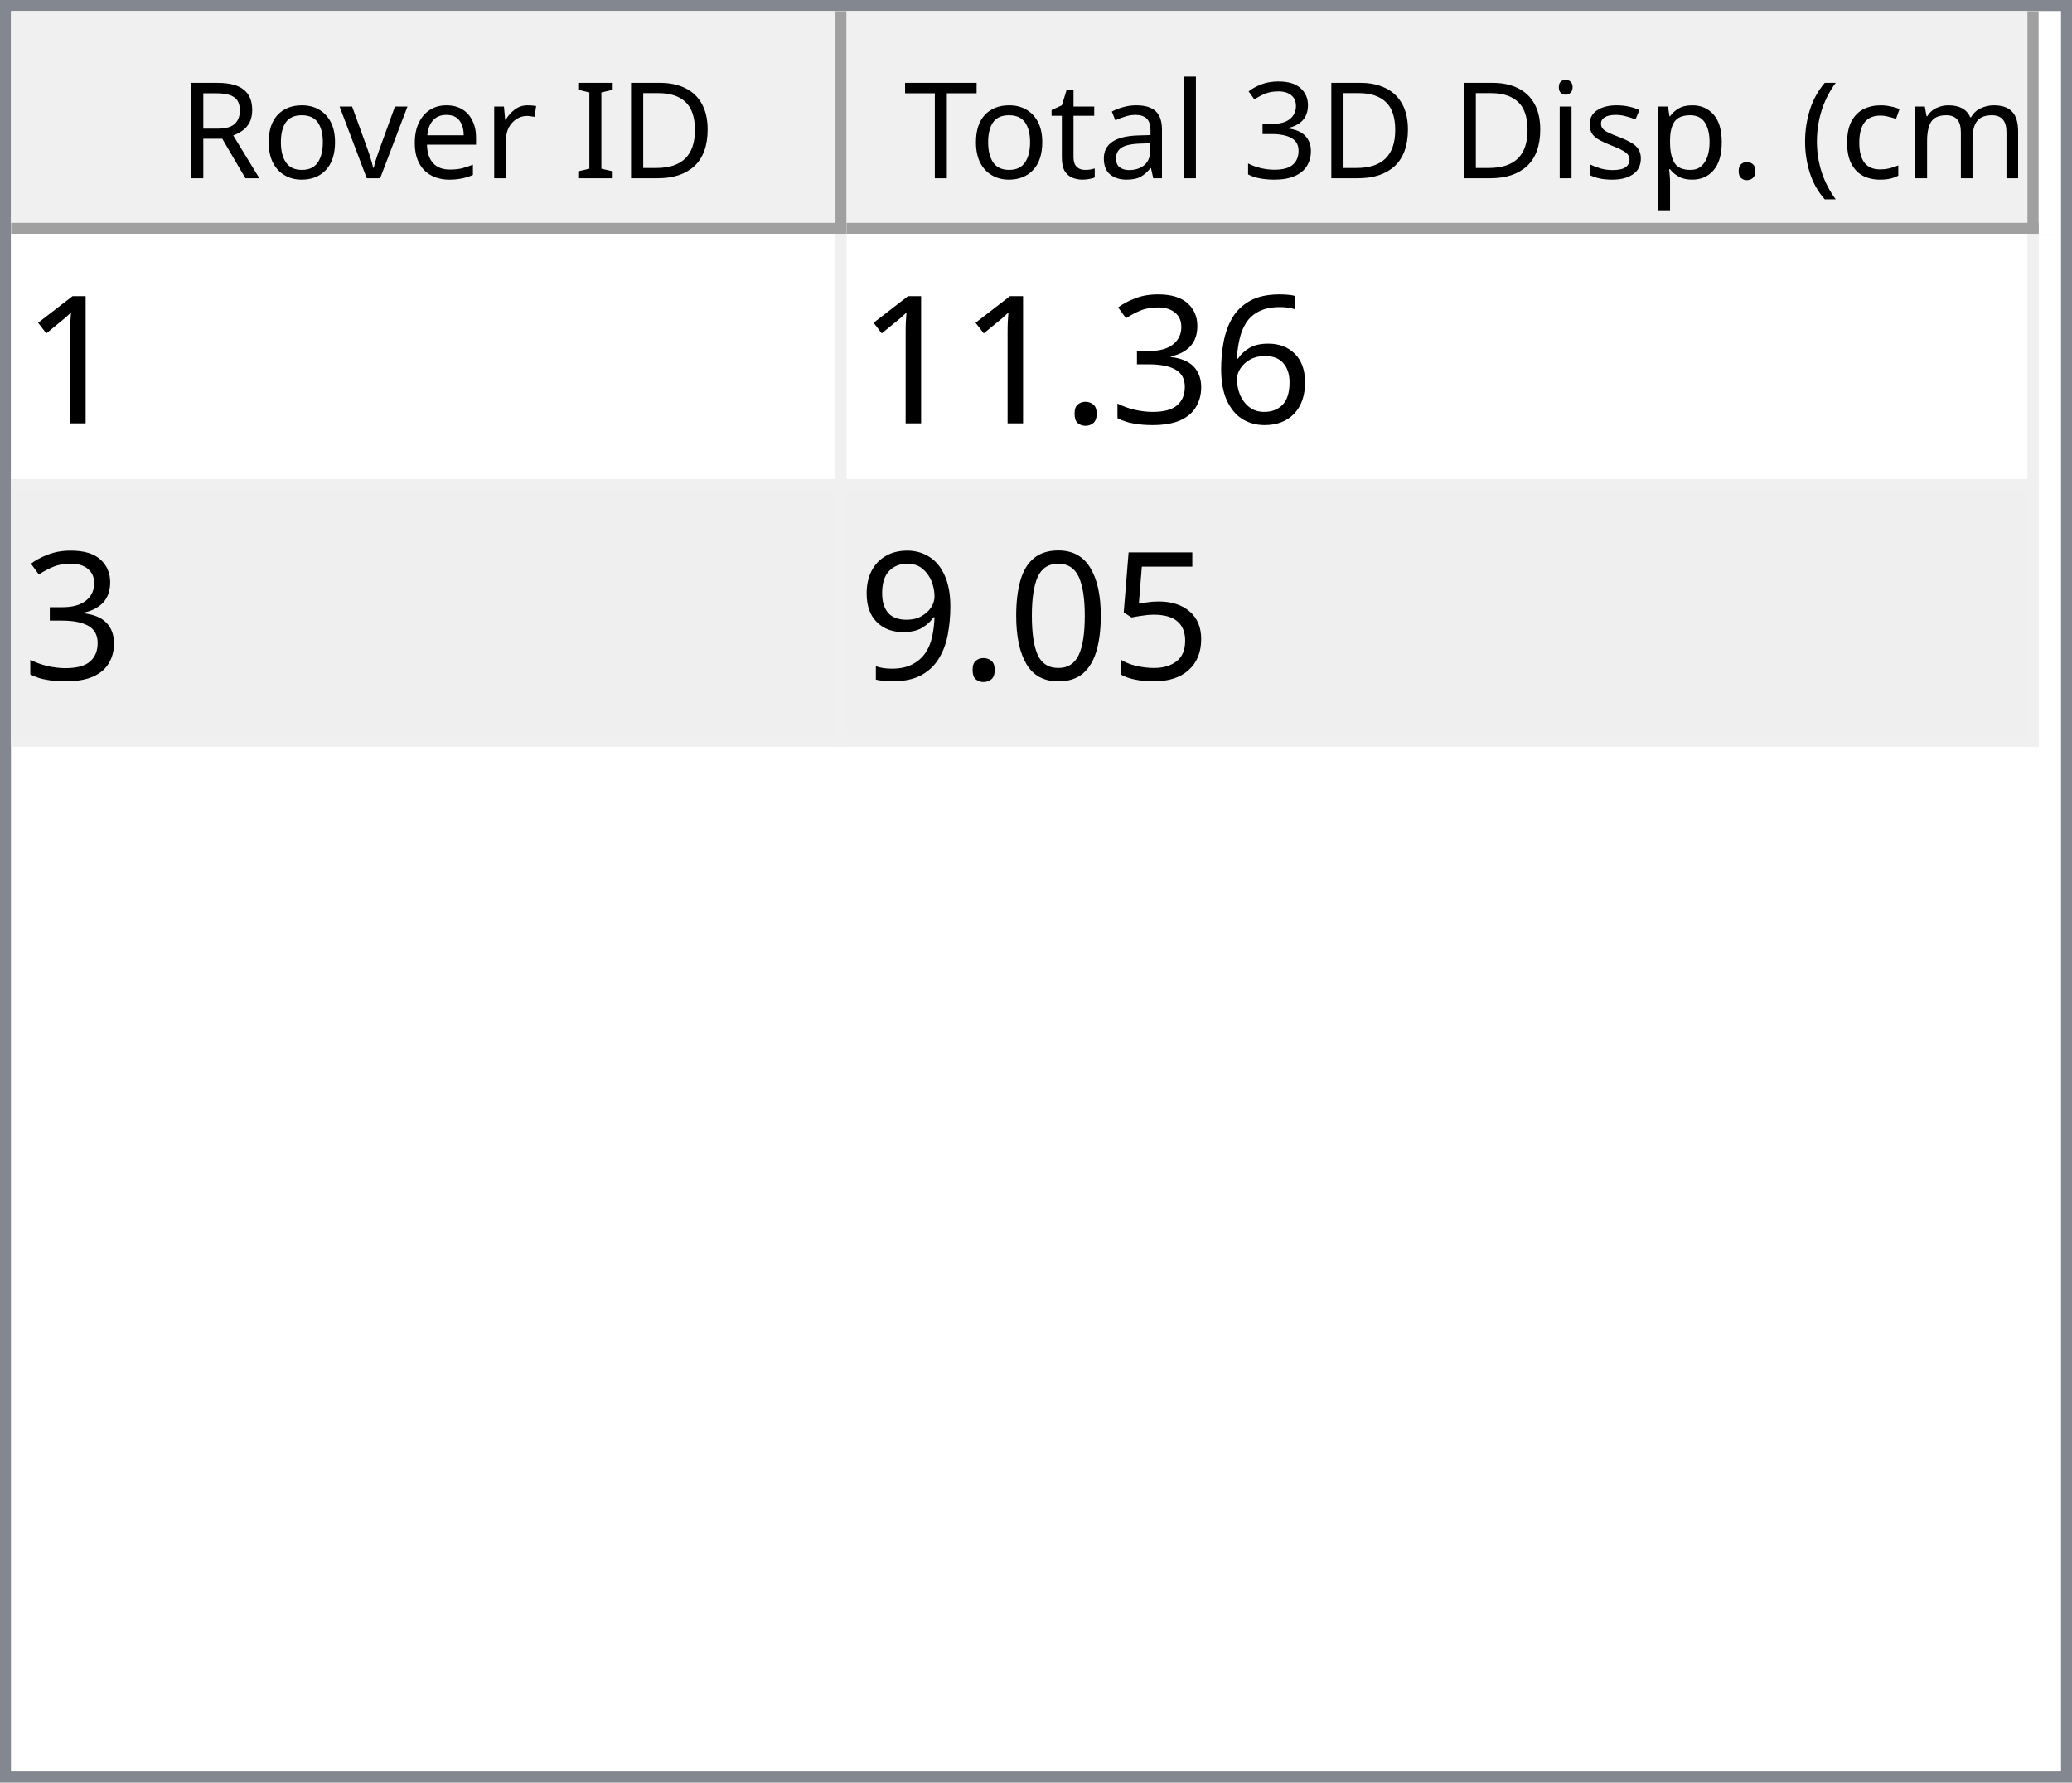
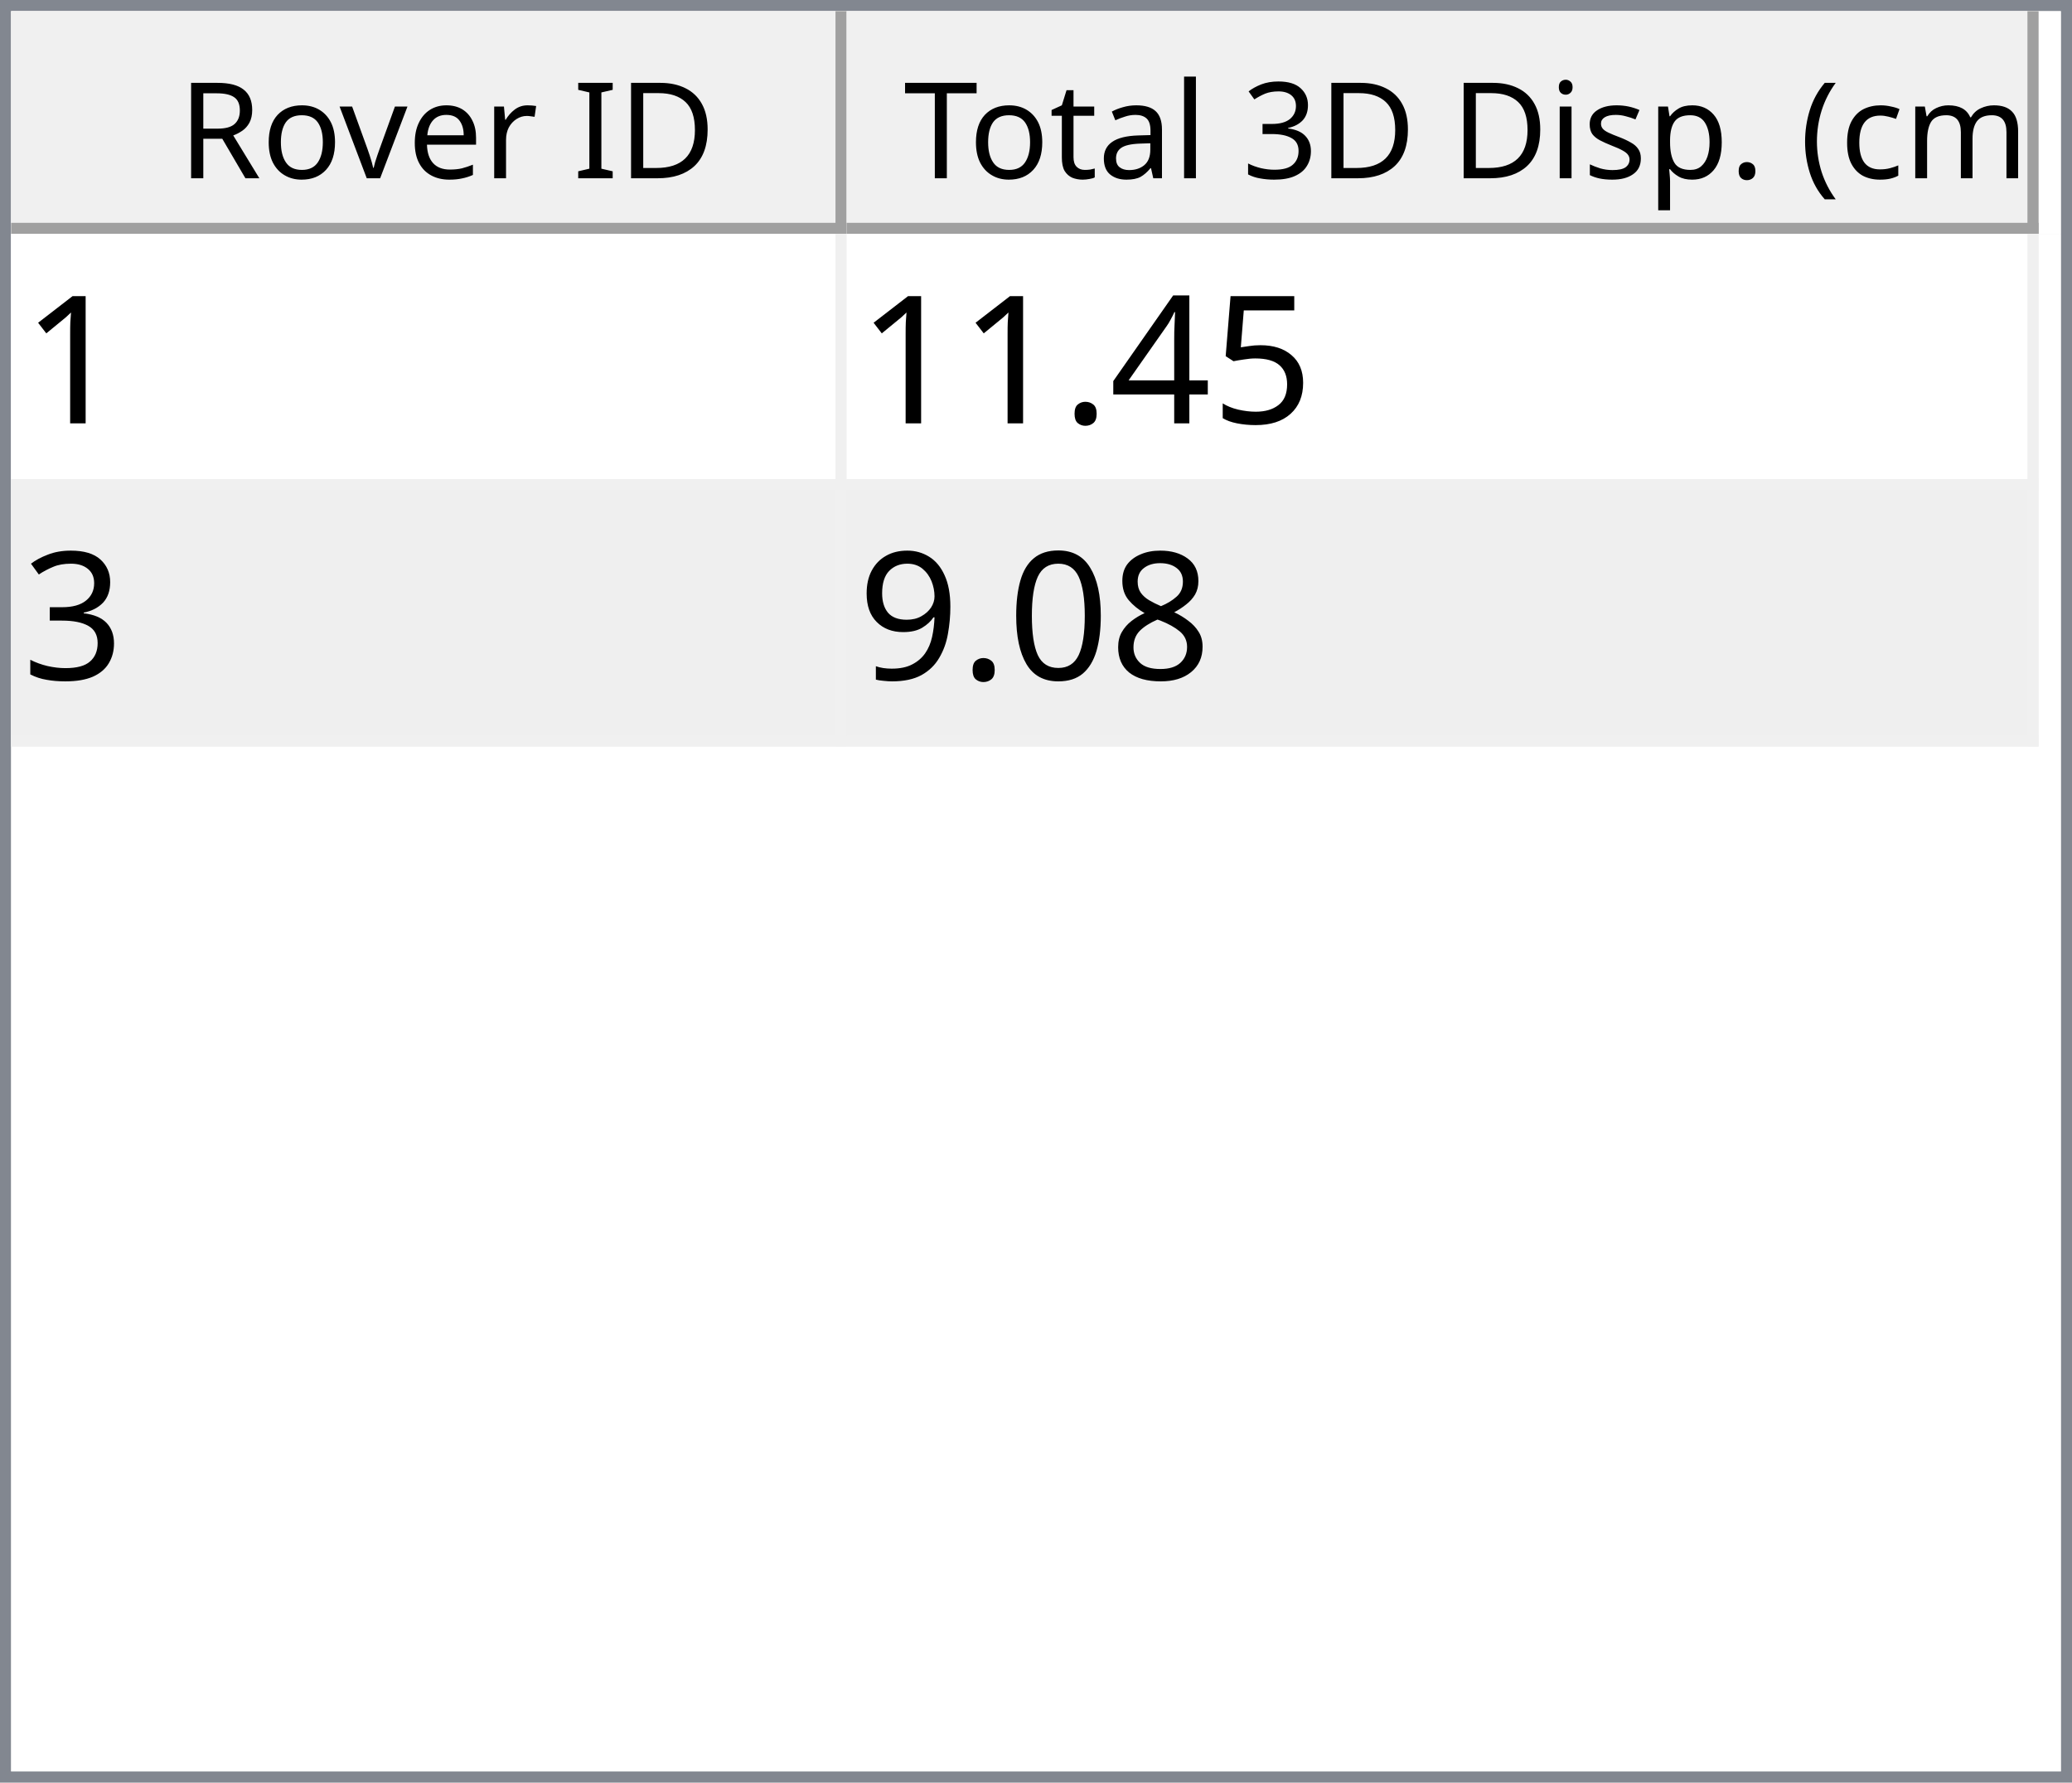
<svg xmlns="http://www.w3.org/2000/svg" style="fill-opacity:1; color-rendering:auto; color-interpolation:auto; text-rendering:auto; stroke:black; stroke-linecap:square; stroke-miterlimit:10; shape-rendering:auto; stroke-opacity:1; fill:black; stroke-dasharray:none; font-weight:normal; stroke-width:1; font-family:'Dialog'; font-style:normal; stroke-linejoin:miter; font-size:12px; stroke-dashoffset:0; image-rendering:auto;" width="186" height="160">
  <defs id="genericDefs" />
  <g>
    <defs id="defs1">
      <clipPath clipPathUnits="userSpaceOnUse" id="clipPath1">
        <path d="M0 0 L186 0 L186 160 L0 160 L0 0 Z" />
      </clipPath>
      <clipPath clipPathUnits="userSpaceOnUse" id="clipPath2">
        <path d="M0 0 L0 160 L186 160 L186 0 Z" />
      </clipPath>
      <clipPath clipPathUnits="userSpaceOnUse" id="clipPath3">
        <path d="M0 0 L0 20 L184 20 L184 0 Z" />
      </clipPath>
      <clipPath clipPathUnits="userSpaceOnUse" id="clipPath4">
        <path d="M0 0 L0 20 L75 20 L75 0 Z" />
      </clipPath>
      <clipPath clipPathUnits="userSpaceOnUse" id="clipPath5">
        <path d="M1 1 L1 19 L74 19 L74 1 Z" />
      </clipPath>
      <clipPath clipPathUnits="userSpaceOnUse" id="clipPath6">
        <path d="M0 0 L0 18 L73 18 L73 0 Z" />
      </clipPath>
      <clipPath clipPathUnits="userSpaceOnUse" id="clipPath7">
        <path d="M-0.5 -0.5 L-0.5 19.5 L74.5 19.5 L74.5 -0.5 Z" />
      </clipPath>
      <clipPath clipPathUnits="userSpaceOnUse" id="clipPath8">
        <path d="M0 0 L0 20 L107 20 L107 0 Z" />
      </clipPath>
      <clipPath clipPathUnits="userSpaceOnUse" id="clipPath9">
        <path d="M1 1 L1 19 L106 19 L106 1 Z" />
      </clipPath>
      <clipPath clipPathUnits="userSpaceOnUse" id="clipPath10">
        <path d="M0 0 L0 18 L105 18 L105 0 Z" />
      </clipPath>
      <clipPath clipPathUnits="userSpaceOnUse" id="clipPath11">
        <path d="M-0.5 -0.5 L-0.5 19.5 L106.5 19.5 L106.5 -0.5 Z" />
      </clipPath>
      <clipPath clipPathUnits="userSpaceOnUse" id="clipPath12">
        <path d="M0 0 L0 138 L184 138 L184 0 Z" />
      </clipPath>
      <clipPath clipPathUnits="userSpaceOnUse" id="clipPath13">
        <path d="M0 0 L0 46 L182 46 L182 0 Z" />
      </clipPath>
      <clipPath clipPathUnits="userSpaceOnUse" id="clipPath14">
        <path d="M-0.5 -0.5 L-0.5 45.5 L181.5 45.5 L181.5 -0.5 Z" />
      </clipPath>
      <clipPath clipPathUnits="userSpaceOnUse" id="clipPath15">
        <path d="M0 0 L0 22 L74 22 L74 0 Z" />
      </clipPath>
      <clipPath clipPathUnits="userSpaceOnUse" id="clipPath16">
        <path d="M0 0 L0 22 L106 22 L106 0 Z" />
      </clipPath>
      <font horiz-adv-x="64.551" id="font1">
        <font-face ascent="107.91" descent="25.098" units-per-em="100" style="font-style:normal; font-family:Segoe UI; font-weight:normal;" />
        <missing-glyph horiz-adv-x="64.551" d="M8.109 0 L8.109 68.266 L56.453 68.266 L56.453 0 L8.109 0 ZM15.328 7.234 L49.219 7.234 L49.219 61.031 L15.328 61.031 L15.328 7.234 Z" />
        <glyph unicode="D" horiz-adv-x="70.117" d="M9.188 0 L9.188 70.016 L28.516 70.016 Q65.531 70.016 65.531 35.891 Q65.531 19.672 55.25 9.836 Q44.969 0 27.734 0 L9.188 0 ZM17.391 62.594 L17.391 7.422 L27.828 7.422 Q41.609 7.422 49.273 14.797 Q56.938 22.172 56.938 35.688 Q56.938 62.594 28.328 62.594 L17.391 62.594 Z" />
        <glyph unicode="I" horiz-adv-x="26.611" d="M17.391 0 L9.188 0 L9.188 70.016 L17.391 70.016 L17.391 0 Z" />
        <glyph unicode=" " horiz-adv-x="27.393" d="" />
        <glyph unicode="r" horiz-adv-x="34.766" d="M34.188 41.891 Q32.078 43.5 28.125 43.5 Q23 43.5 19.555 38.672 Q16.109 33.844 16.109 25.484 L16.109 0 L8.109 0 L8.109 50 L16.109 50 L16.109 39.703 L16.312 39.703 Q18.016 44.969 21.531 47.922 Q25.047 50.875 29.391 50.875 Q32.516 50.875 34.188 50.203 L34.188 41.891 Z" />
        <glyph unicode="e" horiz-adv-x="52.295" d="M48.297 23 L12.984 23 Q13.188 14.656 17.484 10.109 Q21.781 5.562 29.297 5.562 Q37.75 5.562 44.828 11.141 L44.828 3.609 Q38.234 -1.172 27.391 -1.172 Q16.797 -1.172 10.742 5.641 Q4.688 12.453 4.688 24.812 Q4.688 36.469 11.305 43.82 Q17.922 51.172 27.734 51.172 Q37.547 51.172 42.922 44.828 Q48.297 38.484 48.297 27.203 L48.297 23 ZM40.094 29.781 Q40.047 36.719 36.75 40.578 Q33.453 44.438 27.594 44.438 Q21.922 44.438 17.969 40.383 Q14.016 36.328 13.094 29.781 L40.094 29.781 Z" />
        <glyph unicode="v" horiz-adv-x="47.9" d="M47.406 50 L27.484 0 L19.625 0 L0.688 50 L9.469 50 L22.172 13.672 Q23.578 9.672 23.922 6.688 L24.125 6.688 Q24.609 10.453 25.688 13.484 L38.969 50 L47.406 50 Z" />
        <glyph unicode="o" horiz-adv-x="58.594" d="M29 -1.172 Q17.922 -1.172 11.305 5.836 Q4.688 12.844 4.688 24.422 Q4.688 37.016 11.57 44.094 Q18.453 51.172 30.172 51.172 Q41.359 51.172 47.633 44.289 Q53.906 37.406 53.906 25.203 Q53.906 13.234 47.141 6.031 Q40.375 -1.172 29 -1.172 ZM29.594 44.438 Q21.875 44.438 17.383 39.188 Q12.891 33.938 12.891 24.703 Q12.891 15.828 17.43 10.695 Q21.969 5.562 29.594 5.562 Q37.359 5.562 41.531 10.594 Q45.703 15.625 45.703 24.906 Q45.703 34.281 41.531 39.359 Q37.359 44.438 29.594 44.438 Z" />
        <glyph unicode="R" horiz-adv-x="59.814" d="M59.375 0 L49.609 0 L37.891 19.625 Q36.281 22.359 34.766 24.289 Q33.25 26.219 31.664 27.438 Q30.078 28.656 28.25 29.219 Q26.422 29.781 24.125 29.781 L17.391 29.781 L17.391 0 L9.188 0 L9.188 70.016 L30.078 70.016 Q34.672 70.016 38.555 68.867 Q42.438 67.719 45.289 65.375 Q48.141 63.031 49.758 59.547 Q51.375 56.062 51.375 51.375 Q51.375 47.703 50.273 44.656 Q49.172 41.609 47.148 39.211 Q45.125 36.812 42.266 35.133 Q39.406 33.453 35.844 32.516 L35.844 32.328 Q37.594 31.547 38.891 30.547 Q40.188 29.547 41.359 28.18 Q42.531 26.812 43.68 25.078 Q44.828 23.344 46.234 21.047 L59.375 0 ZM17.391 62.594 L17.391 37.203 L28.516 37.203 Q31.594 37.203 34.203 38.133 Q36.812 39.062 38.719 40.797 Q40.625 42.531 41.703 45.047 Q42.781 47.562 42.781 50.688 Q42.781 56.297 39.141 59.445 Q35.5 62.594 28.609 62.594 L17.391 62.594 Z" />
        <glyph unicode=")" horiz-adv-x="30.176" d="M8.297 -15.922 L1.172 -15.922 Q16.406 2.344 16.406 26.812 Q16.406 51.469 1.078 70.016 L8.297 70.016 Q23.531 52.156 23.531 26.703 Q23.531 1.375 8.297 -15.922 Z" />
        <glyph unicode="m" horiz-adv-x="86.133" d="M79.109 0 L71.094 0 L71.094 28.719 Q71.094 37.016 68.531 40.727 Q65.969 44.438 59.906 44.438 Q54.781 44.438 51.195 39.75 Q47.609 35.062 47.609 28.516 L47.609 0 L39.594 0 L39.594 29.688 Q39.594 44.438 28.219 44.438 Q22.953 44.438 19.531 40.016 Q16.109 35.594 16.109 28.516 L16.109 0 L8.109 0 L8.109 50 L16.109 50 L16.109 42.094 L16.312 42.094 Q21.625 51.172 31.844 51.172 Q36.969 51.172 40.773 48.312 Q44.578 45.453 46 40.828 Q51.562 51.172 62.594 51.172 Q79.109 51.172 79.109 30.812 L79.109 0 Z" />
        <glyph unicode="c" horiz-adv-x="46.191" d="M42.188 2.297 Q36.422 -1.172 28.516 -1.172 Q17.828 -1.172 11.258 5.789 Q4.688 12.75 4.688 23.828 Q4.688 36.188 11.766 43.68 Q18.844 51.172 30.672 51.172 Q37.25 51.172 42.281 48.734 L42.281 40.531 Q36.719 44.438 30.375 44.438 Q22.703 44.438 17.797 38.945 Q12.891 33.453 12.891 24.516 Q12.891 15.719 17.508 10.641 Q22.125 5.562 29.891 5.562 Q36.422 5.562 42.188 9.906 L42.188 2.297 Z" />
        <glyph unicode="(" horiz-adv-x="30.176" d="M29.109 -15.922 L21.969 -15.922 Q6.844 1.375 6.844 26.703 Q6.844 52.156 21.969 70.016 L29.203 70.016 Q13.875 51.469 13.875 26.812 Q13.875 2.344 29.109 -15.922 Z" />
        <glyph unicode="." horiz-adv-x="21.68" d="M10.891 -1.078 Q8.641 -1.078 7.055 0.539 Q5.469 2.156 5.469 4.391 Q5.469 6.641 7.055 8.273 Q8.641 9.906 10.891 9.906 Q13.188 9.906 14.797 8.273 Q16.406 6.641 16.406 4.391 Q16.406 2.156 14.797 0.539 Q13.188 -1.078 10.891 -1.078 Z" />
        <glyph unicode="p" horiz-adv-x="58.789" d="M16.312 7.234 L16.109 7.234 L16.109 -23 L8.109 -23 L8.109 50 L16.109 50 L16.109 41.219 L16.312 41.219 Q22.219 51.172 33.594 51.172 Q43.266 51.172 48.688 44.461 Q54.109 37.75 54.109 26.469 Q54.109 13.922 48 6.375 Q41.891 -1.172 31.297 -1.172 Q21.578 -1.172 16.312 7.234 ZM16.109 27.391 L16.109 20.406 Q16.109 14.203 20.141 9.883 Q24.172 5.562 30.375 5.562 Q37.641 5.562 41.773 11.133 Q45.906 16.703 45.906 26.609 Q45.906 34.969 42.047 39.703 Q38.188 44.438 31.594 44.438 Q24.609 44.438 20.359 39.578 Q16.109 34.719 16.109 27.391 Z" />
        <glyph unicode="s" horiz-adv-x="42.432" d="M5.078 1.812 L5.078 10.406 Q11.625 5.562 19.484 5.562 Q30.031 5.562 30.031 12.594 Q30.031 14.594 29.125 15.992 Q28.219 17.391 26.68 18.461 Q25.141 19.531 23.07 20.383 Q21 21.234 18.609 22.172 Q15.281 23.484 12.766 24.828 Q10.25 26.172 8.57 27.859 Q6.891 29.547 6.031 31.695 Q5.172 33.844 5.172 36.719 Q5.172 40.234 6.789 42.945 Q8.406 45.656 11.086 47.484 Q13.766 49.312 17.211 50.242 Q20.656 51.172 24.312 51.172 Q30.812 51.172 35.938 48.922 L35.938 40.828 Q30.422 44.438 23.25 44.438 Q21 44.438 19.195 43.922 Q17.391 43.406 16.094 42.477 Q14.797 41.547 14.086 40.258 Q13.375 38.969 13.375 37.406 Q13.375 35.453 14.086 34.133 Q14.797 32.812 16.164 31.789 Q17.531 30.766 19.484 29.938 Q21.438 29.109 23.922 28.125 Q27.25 26.859 29.883 25.516 Q32.516 24.172 34.375 22.484 Q36.234 20.797 37.234 18.602 Q38.234 16.406 38.234 13.375 Q38.234 9.672 36.602 6.938 Q34.969 4.203 32.234 2.398 Q29.5 0.594 25.93 -0.289 Q22.359 -1.172 18.453 -1.172 Q10.75 -1.172 5.078 1.812 Z" />
        <glyph unicode="i" horiz-adv-x="24.219" d="M12.203 62.703 Q10.062 62.703 8.547 64.164 Q7.031 65.625 7.031 67.875 Q7.031 70.125 8.547 71.609 Q10.062 73.094 12.203 73.094 Q14.406 73.094 15.945 71.609 Q17.484 70.125 17.484 67.875 Q17.484 65.719 15.945 64.211 Q14.406 62.703 12.203 62.703 ZM16.109 0 L8.109 0 L8.109 50 L16.109 50 L16.109 0 Z" />
        <glyph unicode="3" horiz-adv-x="53.906" d="M46.531 19.828 Q46.531 15.094 44.75 11.211 Q42.969 7.328 39.719 4.57 Q36.469 1.812 31.93 0.297 Q27.391 -1.219 21.922 -1.219 Q11.922 -1.219 6 2.594 L6 11.188 Q13.094 5.609 22.219 5.609 Q25.875 5.609 28.828 6.539 Q31.781 7.469 33.906 9.227 Q36.031 10.984 37.18 13.477 Q38.328 15.969 38.328 19.094 Q38.328 32.812 18.797 32.812 L12.984 32.812 L12.984 39.594 L18.5 39.594 Q35.797 39.594 35.797 52.484 Q35.797 64.406 22.609 64.406 Q15.188 64.406 8.688 59.422 L8.688 67.188 Q15.375 71.188 24.609 71.188 Q29 71.188 32.57 69.969 Q36.141 68.75 38.68 66.555 Q41.219 64.359 42.609 61.281 Q44 58.203 44 54.5 Q44 40.672 30.031 36.719 L30.031 36.531 Q33.594 36.141 36.625 34.797 Q39.656 33.453 41.852 31.305 Q44.047 29.156 45.289 26.25 Q46.531 23.344 46.531 19.828 Z" />
        <glyph unicode="l" horiz-adv-x="24.219" d="M16.109 0 L8.109 0 L8.109 74.031 L16.109 74.031 L16.109 0 Z" />
        <glyph unicode="a" horiz-adv-x="50.879" d="M43.891 0 L35.891 0 L35.891 7.812 L35.688 7.812 Q30.469 -1.172 20.312 -1.172 Q12.844 -1.172 8.617 2.781 Q4.391 6.734 4.391 13.281 Q4.391 27.297 20.906 29.594 L35.891 31.688 Q35.891 44.438 25.594 44.438 Q16.547 44.438 9.281 38.281 L9.281 46.484 Q16.656 51.172 26.266 51.172 Q43.891 51.172 43.891 32.516 L43.891 0 ZM35.891 25.297 L23.828 23.641 Q18.266 22.859 15.43 20.875 Q12.594 18.891 12.594 13.875 Q12.594 10.203 15.211 7.883 Q17.828 5.562 22.172 5.562 Q28.125 5.562 32.008 9.742 Q35.891 13.922 35.891 20.312 L35.891 25.297 Z" />
        <glyph unicode="t" horiz-adv-x="33.887" d="M31.297 0.484 Q28.469 -1.078 23.828 -1.078 Q10.688 -1.078 10.688 13.578 L10.688 43.172 L2.094 43.172 L2.094 50 L10.688 50 L10.688 62.203 L18.703 64.797 L18.703 50 L31.297 50 L31.297 43.172 L18.703 43.172 L18.703 14.984 Q18.703 9.969 20.414 7.82 Q22.125 5.672 26.078 5.672 Q29.109 5.672 31.297 7.328 L31.297 0.484 Z" />
        <glyph unicode="T" horiz-adv-x="52.393" d="M50.594 62.594 L30.375 62.594 L30.375 0 L22.172 0 L22.172 62.594 L2 62.594 L2 70.016 L50.594 70.016 L50.594 62.594 Z" />
      </font>
      <font horiz-adv-x="75.0" id="font2">
        <font-face ascent="100.537" descent="21.973" units-per-em="100" style="font-style:normal; font-family:sans-serif; font-weight:normal;" />
        <missing-glyph horiz-adv-x="75.0" d="M12.5 0 L12.5 62.5 L62.5 62.5 L62.5 0 L12.5 0 ZM14.062 1.562 L60.938 1.562 L60.938 60.938 L14.062 60.938 L14.062 1.562 Z" />
        <glyph unicode="1" horiz-adv-x="55.615" d="M37.25 0 L28.469 0 L28.469 56 Q25.297 52.984 20.141 49.953 Q14.984 46.922 10.891 45.406 L10.891 53.906 Q18.266 57.375 23.781 62.305 Q29.297 67.234 31.594 71.875 L37.25 71.875 L37.25 0 Z" />
-         <glyph unicode="6" horiz-adv-x="55.615" d="M49.75 54.047 L41.016 53.375 Q39.844 58.547 37.703 60.891 Q34.125 64.656 28.906 64.656 Q24.703 64.656 21.531 62.312 Q17.391 59.281 14.992 53.469 Q12.594 47.656 12.5 36.922 Q15.672 41.75 20.266 44.094 Q24.859 46.438 29.891 46.438 Q38.672 46.438 44.852 39.969 Q51.031 33.5 51.031 23.25 Q51.031 16.5 48.125 10.719 Q45.219 4.938 40.141 1.859 Q35.062 -1.219 28.609 -1.219 Q17.625 -1.219 10.695 6.859 Q3.766 14.938 3.766 33.5 Q3.766 54.25 11.422 63.672 Q18.109 71.875 29.438 71.875 Q37.891 71.875 43.289 67.141 Q48.688 62.406 49.75 54.047 ZM13.875 23.188 Q13.875 18.656 15.797 14.508 Q17.719 10.359 21.188 8.18 Q24.656 6 28.469 6 Q34.031 6 38.039 10.492 Q42.047 14.984 42.047 22.703 Q42.047 30.125 38.086 34.398 Q34.125 38.672 28.125 38.672 Q22.172 38.672 18.023 34.398 Q13.875 30.125 13.875 23.188 Z" />
+         <glyph unicode="5" horiz-adv-x="55.615" d="M4.156 18.75 L13.375 19.531 Q14.406 12.797 18.141 9.398 Q21.875 6 27.156 6 Q33.5 6 37.891 10.789 Q42.281 15.578 42.281 23.484 Q42.281 31 38.062 35.352 Q33.844 39.703 27 39.703 Q22.75 39.703 19.336 37.773 Q15.922 35.844 13.969 32.766 L5.719 33.844 L12.641 70.609 L48.25 70.609 L48.25 62.203 L19.672 62.203 L15.828 42.969 Q22.266 47.469 29.344 47.469 Q38.719 47.469 45.164 40.969 Q51.609 34.469 51.609 24.266 Q51.609 14.547 45.953 7.469 Q39.062 -1.219 27.156 -1.219 Q17.391 -1.219 11.211 4.25 Q5.031 9.719 4.156 18.75 Z" />
+         <glyph unicode="4" horiz-adv-x="55.615" d="M32.328 0 L32.328 17.141 L1.266 17.141 L1.266 25.203 L33.938 71.578 L41.109 71.578 L41.109 25.203 L50.781 25.203 L50.781 17.141 L41.109 17.141 L41.109 0 L32.328 0 ZM32.328 25.203 L32.328 57.469 L9.906 25.203 L32.328 25.203 Z" />
+         <glyph unicode="." horiz-adv-x="27.783" d="M9.078 0 L9.078 10.016 L19.094 10.016 L19.094 0 L9.078 0 Z" />
        <glyph unicode="3" horiz-adv-x="55.615" d="M4.203 18.891 L12.984 20.062 Q14.5 12.594 18.141 9.297 Q21.781 6 27 6 Q33.203 6 37.477 10.297 Q41.75 14.594 41.75 20.953 Q41.75 27 37.797 30.93 Q33.844 34.859 27.734 34.859 Q25.25 34.859 21.531 33.891 L22.516 41.609 Q23.391 41.5 23.922 41.5 Q29.547 41.5 34.039 44.43 Q38.531 47.359 38.531 53.469 Q38.531 58.297 35.258 61.477 Q31.984 64.656 26.812 64.656 Q21.688 64.656 18.266 61.43 Q14.844 58.203 13.875 51.766 L5.078 53.328 Q6.688 62.156 12.398 67.016 Q18.109 71.875 26.609 71.875 Q32.469 71.875 37.398 69.359 Q42.328 66.844 44.945 62.5 Q47.562 58.156 47.562 53.266 Q47.562 48.641 45.07 44.828 Q42.578 41.016 37.703 38.766 Q44.047 37.312 47.562 32.695 Q51.078 28.078 51.078 21.141 Q51.078 11.766 44.242 5.25 Q37.406 -1.266 26.953 -1.266 Q17.531 -1.266 11.305 4.352 Q5.078 9.969 4.203 18.891 Z" />
-         <glyph unicode="." horiz-adv-x="27.783" d="M9.078 0 L9.078 10.016 L19.094 10.016 L19.094 0 L9.078 0 Z" />
-         <glyph unicode="5" horiz-adv-x="55.615" d="M4.156 18.75 L13.375 19.531 Q14.406 12.797 18.141 9.398 Q21.875 6 27.156 6 Q33.5 6 37.891 10.789 Q42.281 15.578 42.281 23.484 Q42.281 31 38.062 35.352 Q33.844 39.703 27 39.703 Q22.75 39.703 19.336 37.773 Q15.922 35.844 13.969 32.766 L5.719 33.844 L12.641 70.609 L48.25 70.609 L48.25 62.203 L19.672 62.203 L15.828 42.969 Q22.266 47.469 29.344 47.469 Q38.719 47.469 45.164 40.969 Q51.609 34.469 51.609 24.266 Q51.609 14.547 45.953 7.469 Q39.062 -1.219 27.156 -1.219 Q17.391 -1.219 11.211 4.25 Q5.031 9.719 4.156 18.75 Z" />
+         <glyph unicode="8" horiz-adv-x="55.615" d="M17.672 38.812 Q12.203 40.828 9.57 44.539 Q6.938 48.25 6.938 53.422 Q6.938 61.234 12.555 66.555 Q18.172 71.875 27.484 71.875 Q36.859 71.875 42.578 66.43 Q48.297 60.984 48.297 53.172 Q48.297 48.188 45.68 44.508 Q43.062 40.828 37.75 38.812 Q44.344 36.672 47.781 31.883 Q51.219 27.094 51.219 20.453 Q51.219 11.281 44.727 5.031 Q38.234 -1.219 27.641 -1.219 Q17.047 -1.219 10.547 5.055 Q4.047 11.328 4.047 20.703 Q4.047 27.688 7.594 32.398 Q11.141 37.109 17.672 38.812 ZM15.922 53.719 Q15.922 48.641 19.195 45.414 Q22.469 42.188 27.688 42.188 Q32.766 42.188 36.016 45.383 Q39.266 48.578 39.266 53.219 Q39.266 58.062 35.914 61.359 Q32.562 64.656 27.594 64.656 Q22.562 64.656 19.242 61.43 Q15.922 58.203 15.922 53.719 ZM13.094 20.656 Q13.094 16.891 14.875 13.375 Q16.656 9.859 20.172 7.93 Q23.688 6 27.734 6 Q34.031 6 38.133 10.055 Q42.234 14.109 42.234 20.359 Q42.234 26.703 38.016 30.859 Q33.797 35.016 27.438 35.016 Q21.234 35.016 17.164 30.914 Q13.094 26.812 13.094 20.656 Z" />
        <glyph unicode="0" horiz-adv-x="55.615" d="M4.156 35.297 Q4.156 48 6.766 55.742 Q9.375 63.484 14.523 67.68 Q19.672 71.875 27.484 71.875 Q33.25 71.875 37.594 69.555 Q41.938 67.234 44.773 62.867 Q47.609 58.5 49.219 52.227 Q50.828 45.953 50.828 35.297 Q50.828 22.703 48.242 14.969 Q45.656 7.234 40.508 3.008 Q35.359 -1.219 27.484 -1.219 Q17.141 -1.219 11.234 6.203 Q4.156 15.141 4.156 35.297 ZM13.188 35.297 Q13.188 17.672 17.312 11.836 Q21.438 6 27.484 6 Q33.547 6 37.672 11.859 Q41.797 17.719 41.797 35.297 Q41.797 52.984 37.672 58.789 Q33.547 64.594 27.391 64.594 Q21.344 64.594 17.719 59.469 Q13.188 52.938 13.188 35.297 Z" />
        <glyph unicode="9" horiz-adv-x="55.615" d="M5.469 16.547 L13.922 17.328 Q14.984 11.375 18.016 8.688 Q21.047 6 25.781 6 Q29.828 6 32.883 7.859 Q35.938 9.719 37.891 12.82 Q39.844 15.922 41.164 21.195 Q42.484 26.469 42.484 31.938 Q42.484 32.516 42.438 33.688 Q39.797 29.5 35.234 26.883 Q30.672 24.266 25.344 24.266 Q16.453 24.266 10.305 30.711 Q4.156 37.156 4.156 47.703 Q4.156 58.594 10.578 65.234 Q17 71.875 26.656 71.875 Q33.641 71.875 39.43 68.117 Q45.219 64.359 48.219 57.398 Q51.219 50.438 51.219 37.25 Q51.219 23.531 48.242 15.406 Q45.266 7.281 39.383 3.031 Q33.5 -1.219 25.594 -1.219 Q17.188 -1.219 11.867 3.445 Q6.547 8.109 5.469 16.547 ZM41.453 48.141 Q41.453 55.719 37.43 60.156 Q33.406 64.594 27.734 64.594 Q21.875 64.594 17.531 59.812 Q13.188 55.031 13.188 47.406 Q13.188 40.578 17.312 36.305 Q21.438 32.031 27.484 32.031 Q33.594 32.031 37.523 36.305 Q41.453 40.578 41.453 48.141 Z" />
      </font>
    </defs>
    <g style="fill:white; stroke:white;">
      <rect x="0" y="0" width="186" style="clip-path:url(#clipPath1); stroke:none;" height="160" />
    </g>
    <g style="fill:white; text-rendering:optimizeSpeed; color-rendering:optimizeSpeed; image-rendering:optimizeSpeed; shape-rendering:crispEdges; stroke:white; color-interpolation:sRGB;">
      <rect x="0" width="186" height="160" y="0" style="stroke:none;" />
      <path style="stroke:none;" d="M0 160 L186 160 L186 0 L0 0 Z" />
    </g>
    <g style="fill:rgb(240,240,240); font-family:'Segoe UI'; stroke:rgb(240,240,240);">
      <rect x="0" y="0" width="186" style="clip-path:url(#clipPath2); stroke:none;" height="160" />
    </g>
    <g style="fill:rgb(130,135,144); font-family:'Segoe UI'; stroke:rgb(130,135,144);">
      <path d="M0 0 L186 0 L186 160 L0 160 L0 0 ZM1 1 L185 1 L185 159 L1 159 L1 1 Z" style="fill-rule:evenodd; clip-path:url(#clipPath2); stroke:none;" />
    </g>
    <g style="fill:white; font-family:'Segoe UI'; stroke:white;" transform="translate(1,1)">
      <rect x="0" y="0" width="184" style="clip-path:url(#clipPath3); stroke:none;" height="20" />
    </g>
    <g style="fill:rgb(240,240,240); font-family:'Segoe UI'; stroke:rgb(240,240,240);" transform="translate(1,1)">
      <rect x="0" y="0" width="75" style="clip-path:url(#clipPath4); stroke:none;" height="20" />
    </g>
    <g style="font-family:'Segoe UI';" transform="translate(2,2)">
      <text x="14" xml:space="preserve" y="14" style="clip-path:url(#clipPath6); stroke:none;">Rover ID</text>
    </g>
    <g style="fill:rgb(160,160,160); font-family:'Segoe UI'; stroke:rgb(160,160,160); stroke-linejoin:bevel;" transform="translate(1.5,1.5)">
      <line x1="74" x2="74" y1="0" style="fill:none; clip-path:url(#clipPath7);" y2="19" />
    </g>
    <g style="fill:rgb(160,160,160); font-family:'Segoe UI'; stroke:rgb(160,160,160); stroke-linejoin:bevel;" transform="matrix(1,0,0,1,1,1) translate(0.5,0.5)">
      <line x1="0" x2="74" y1="19" style="fill:none; clip-path:url(#clipPath7);" y2="19" />
    </g>
    <g style="fill:rgb(240,240,240); font-family:'Segoe UI'; stroke:rgb(240,240,240);" transform="translate(76,1)">
      <rect x="0" y="0" width="107" style="clip-path:url(#clipPath8); stroke:none;" height="20" />
    </g>
    <g style="font-family:'Segoe UI';" transform="translate(77,2)">
      <text x="1" xml:space="preserve" y="14" style="clip-path:url(#clipPath10); stroke:none;"> Total 3D Disp. (cm)</text>
    </g>
    <g style="fill:rgb(160,160,160); font-family:'Segoe UI'; stroke:rgb(160,160,160); stroke-linejoin:bevel;" transform="translate(76.5,1.5)">
      <line x1="106" x2="106" y1="0" style="fill:none; clip-path:url(#clipPath11);" y2="19" />
    </g>
    <g style="fill:rgb(160,160,160); font-family:'Segoe UI'; stroke:rgb(160,160,160); stroke-linejoin:bevel;" transform="matrix(1,0,0,1,76,1) translate(0.5,0.5)">
      <line x1="0" x2="106" y1="19" style="fill:none; clip-path:url(#clipPath11);" y2="19" />
    </g>
    <g style="fill:white; font-family:'Segoe UI'; stroke:white;" transform="translate(1,21)">
      <rect x="0" y="0" width="184" style="clip-path:url(#clipPath12); stroke:none;" height="138" />
    </g>
    <g style="fill:rgb(240,240,240); font-size:16px; font-family:sans-serif; stroke:rgb(240,240,240);" transform="translate(1,21)">
      <rect x="0" y="0" width="182" style="clip-path:url(#clipPath13); stroke:none;" height="46" />
      <line transform="translate(0.5,0.5)" x1="0" x2="181" y1="22" style="clip-path:url(#clipPath14); fill:none; stroke-linejoin:bevel;" y2="22" />
    </g>
    <g transform="matrix(1,0,0,1,1,21) translate(0.5,0.5)" style="fill:rgb(240,240,240); font-size:16px; font-family:sans-serif; stroke:rgb(240,240,240); stroke-linejoin:bevel;">
      <line x1="0" x2="181" y1="45" style="fill:none; clip-path:url(#clipPath14);" y2="45" />
    </g>
    <g transform="matrix(1,0,0,1,1,21) translate(0.5,0.5)" style="fill:rgb(240,240,240); font-size:16px; font-family:sans-serif; stroke:rgb(240,240,240); stroke-linejoin:bevel;">
      <line x1="74" x2="74" y1="0" style="fill:none; clip-path:url(#clipPath14);" y2="45" />
    </g>
    <g transform="matrix(1,0,0,1,1,21) translate(0.5,0.5)" style="fill:rgb(240,240,240); font-size:16px; font-family:sans-serif; stroke:rgb(240,240,240); stroke-linejoin:bevel;">
      <line x1="181" x2="181" y1="0" style="fill:none; clip-path:url(#clipPath14);" y2="45" />
    </g>
    <g style="fill:white; font-size:16px; font-family:sans-serif; stroke:white;" transform="matrix(1,0,0,1,1,21)">
      <rect x="0" y="0" width="74" style="clip-path:url(#clipPath15); stroke:none;" height="22" />
      <text x="1" y="17" style="fill:black; clip-path:url(#clipPath15); stroke:none;" xml:space="preserve">1</text>
    </g>
    <g style="fill:white; font-size:16px; font-family:sans-serif; stroke:white;" transform="matrix(1,0,0,1,1,21) translate(75,0)">
      <rect x="0" y="0" width="106" style="clip-path:url(#clipPath16); stroke:none;" height="22" />
-       <text x="1" y="17" style="fill:black; clip-path:url(#clipPath16); stroke:none;" xml:space="preserve">11.36</text>
+       <text x="1" y="17" style="fill:black; clip-path:url(#clipPath16); stroke:none;" xml:space="preserve">11.45</text>
    </g>
    <g style="fill:rgb(239,239,239); font-size:16px; font-family:sans-serif; stroke:rgb(239,239,239);" transform="matrix(1,0,0,1,1,21) translate(0,23)">
      <rect x="0" y="0" width="74" style="clip-path:url(#clipPath15); stroke:none;" height="22" />
      <text x="1" y="17" style="fill:black; clip-path:url(#clipPath15); stroke:none;" xml:space="preserve">3</text>
    </g>
    <g style="fill:rgb(239,239,239); font-size:16px; font-family:sans-serif; stroke:rgb(239,239,239);" transform="matrix(1,0,0,1,1,21) translate(75,23)">
      <rect x="0" y="0" width="106" style="clip-path:url(#clipPath16); stroke:none;" height="22" />
-       <text x="1" y="17" style="fill:black; clip-path:url(#clipPath16); stroke:none;" xml:space="preserve">9.05</text>
+       <text x="1" y="17" style="fill:black; clip-path:url(#clipPath16); stroke:none;" xml:space="preserve">9.08</text>
    </g>
  </g>
</svg>
